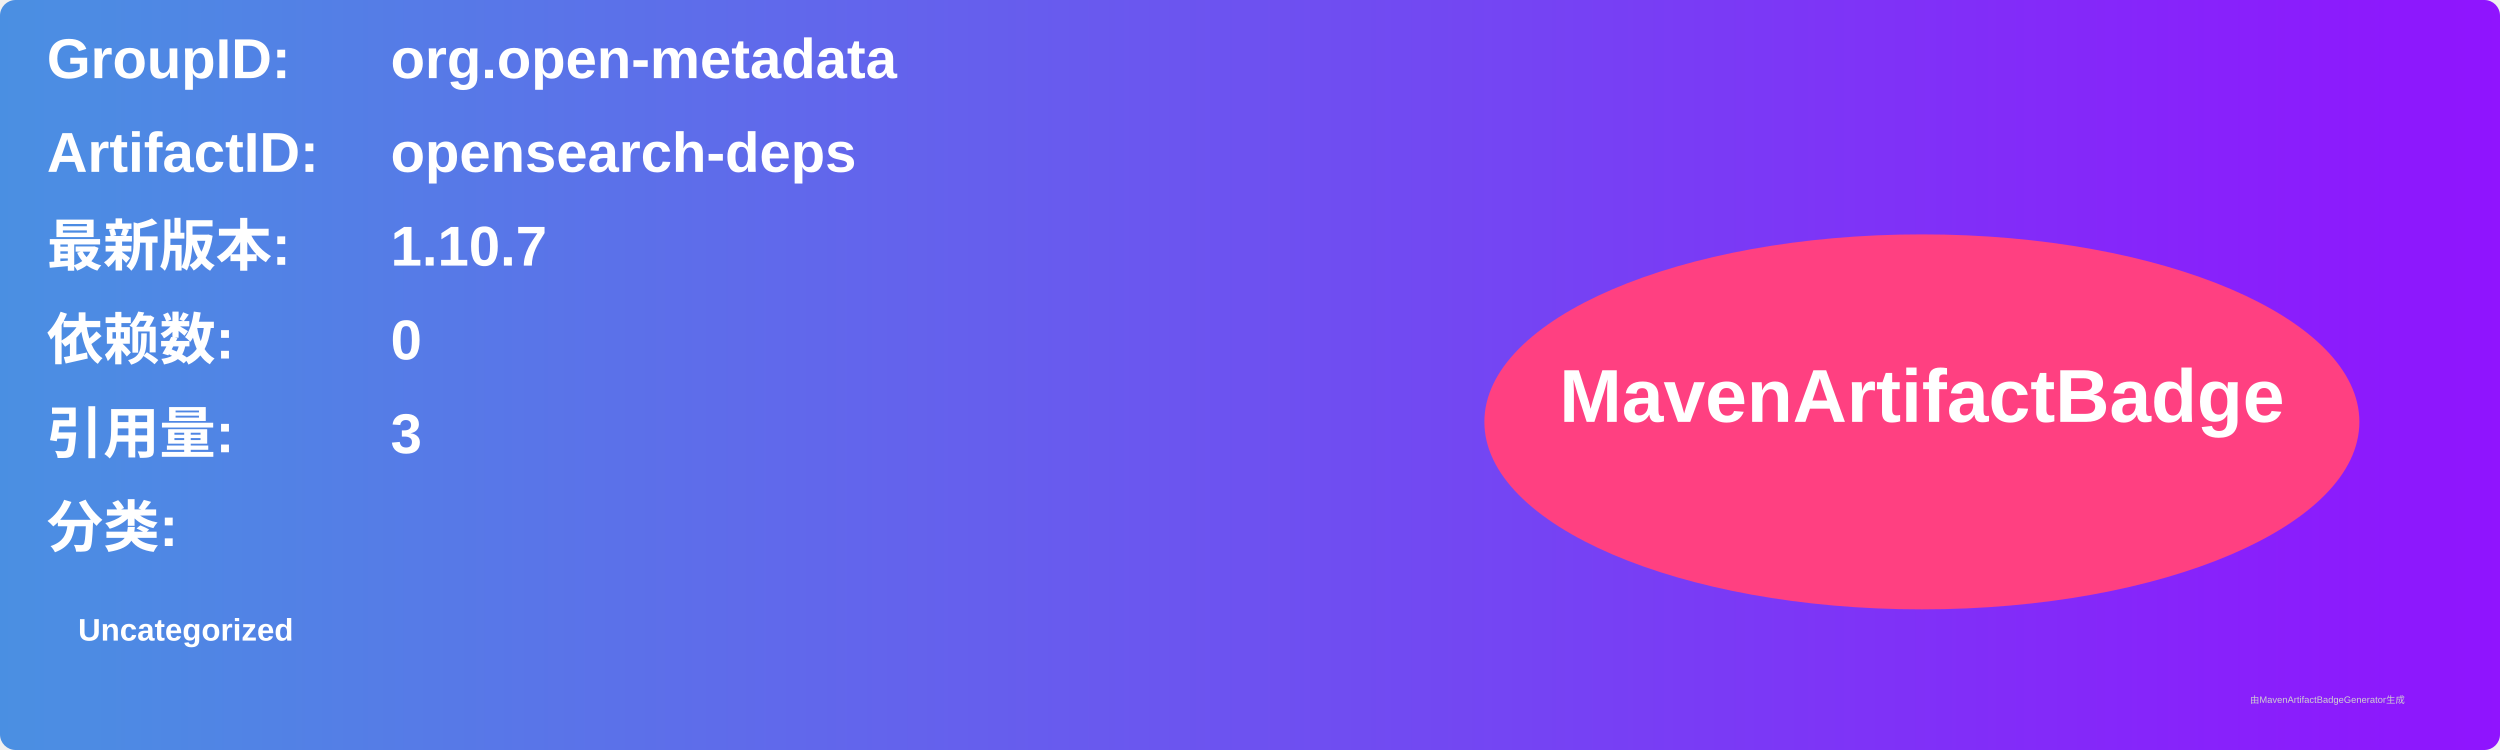
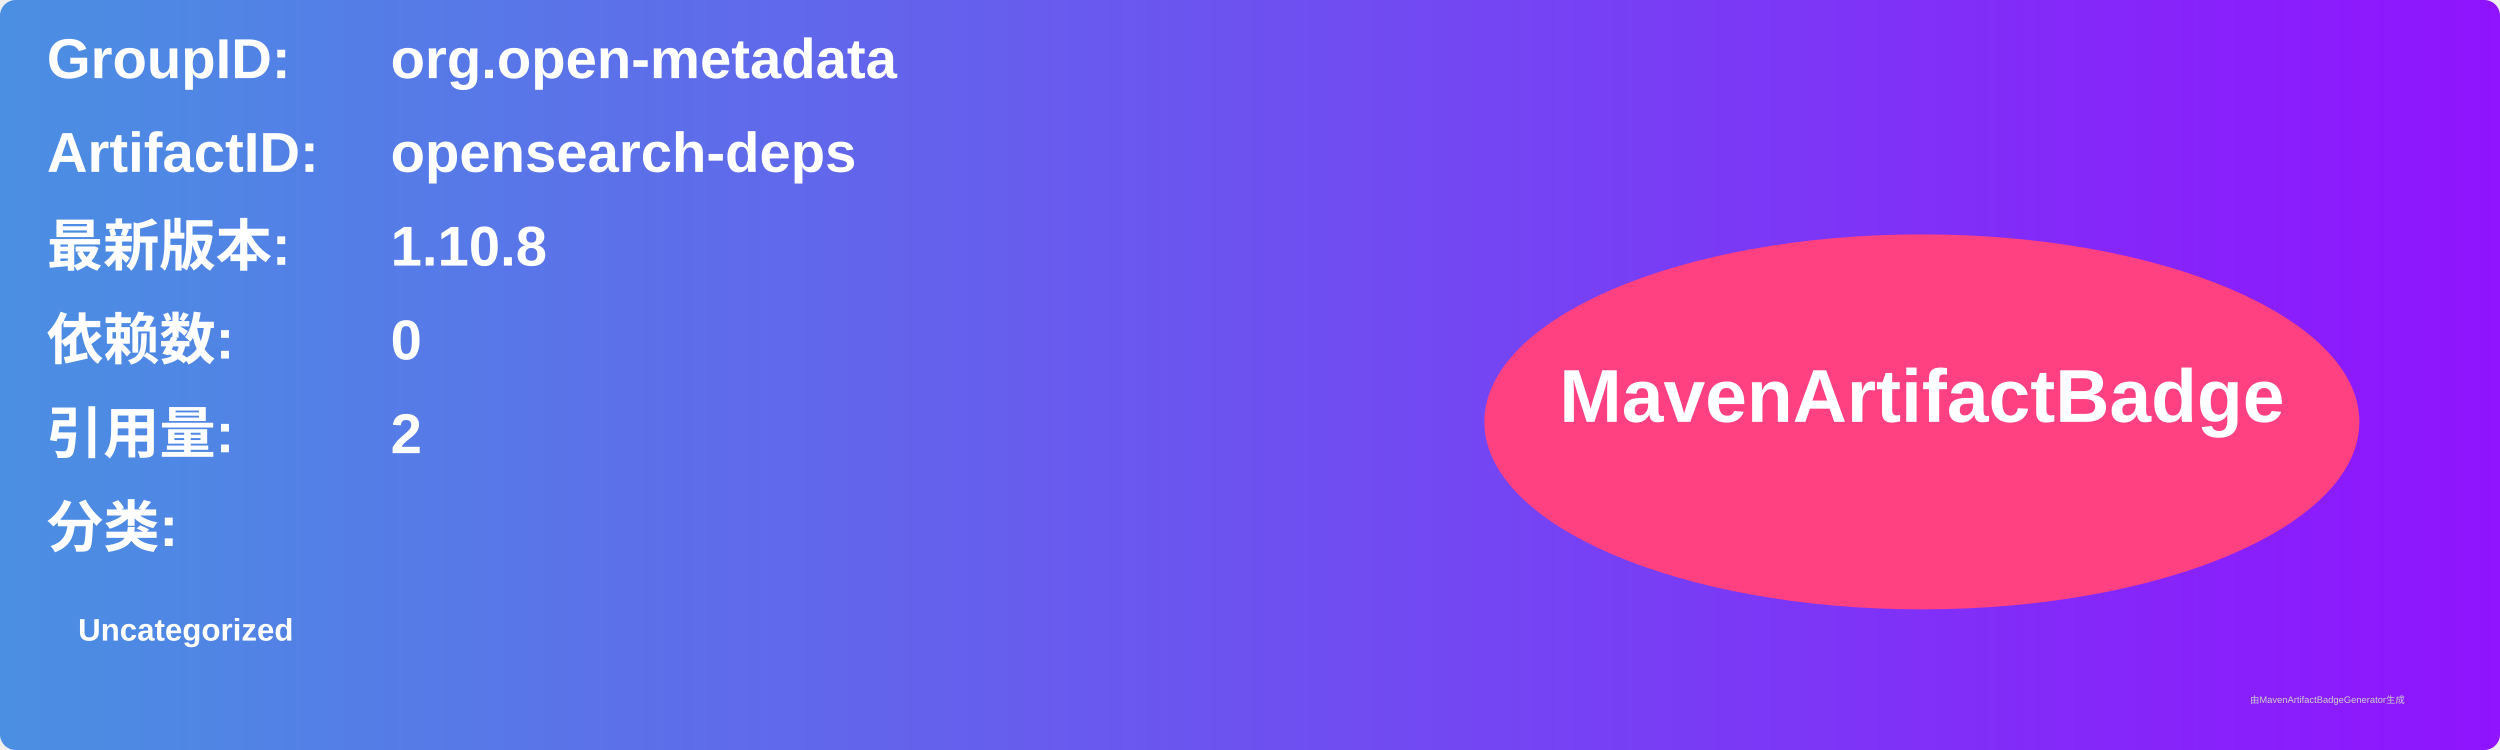
<svg xmlns="http://www.w3.org/2000/svg" width="800" height="240" viewBox="0 0 800 240">
  <linearGradient id="grad" x1="0%" y1="0%" x2="100%" y2="0%">
    <stop offset="0%" stop-color="#4a90e2" />
    <stop offset="100%" stop-color="#9013fe" />
  </linearGradient>
  <rect width="100%" height="100%" rx="5" ry="5" fill="url(#grad)" />
  <g transform="translate(15, 15)">
    <text x="0" y="10" font-family="Arial" font-size="18" fill="white" font-weight="bold" width="260">GroupID:</text>
    <text x="110" y="10" font-family="Arial" font-size="18" fill="white" font-weight="bold" width="460">org.open-metadata</text>
    <text x="0" y="40" font-family="Arial" font-size="18" fill="white" font-weight="bold" width="260">ArtifactID:</text>
    <text x="110" y="40" font-family="Arial" font-size="18" fill="white" font-weight="bold" width="460">opensearch-deps</text>
    <text x="0" y="70" font-family="Arial" font-size="18" fill="white" font-weight="bold">最新版本:</text>
    <text x="110" y="70" font-family="Arial" font-size="18" fill="white" font-weight="bold">
-       <tspan font-weight="bold">1.10.7</tspan>
+       <tspan font-weight="bold">1.10.8</tspan>
    </text>
    <text x="0" y="100" font-family="Arial" font-size="18" fill="white" font-weight="bold">依赖数: </text>
    <text x="110" y="100" font-family="Arial" font-size="18" fill="white">
      <tspan font-weight="bold">0</tspan>
    </text>
    <text x="0" y="130" font-family="Arial" font-size="18" fill="white" font-weight="bold">引用量: </text>
    <text x="110" y="130" font-family="Arial" font-size="18" fill="white">
-       <tspan font-weight="bold">3</tspan>
+       <tspan font-weight="bold">2</tspan>
    </text>
    <text x="0" y="160" font-family="Arial" font-size="18" fill="white" font-weight="bold">分类:</text>
    <text x="10" y="190" font-family="Arial" font-size="10" fill="white">
      <tspan font-weight="bold">Uncategorized</tspan>
    </text>
    <ellipse cx="600" cy="120" rx="140" ry="60" fill="#ff4081" />
    <text x="600" y="120" text-anchor="middle" font-family="Arial" font-size="24" fill="white" font-weight="bold">MavenArtifactBadge</text>
  </g>
  <text x="720" y="225" font-family="Arial" font-size="3" fill="#d0d0d0">由MavenArtifactBadgeGenerator生成</text>
</svg>
